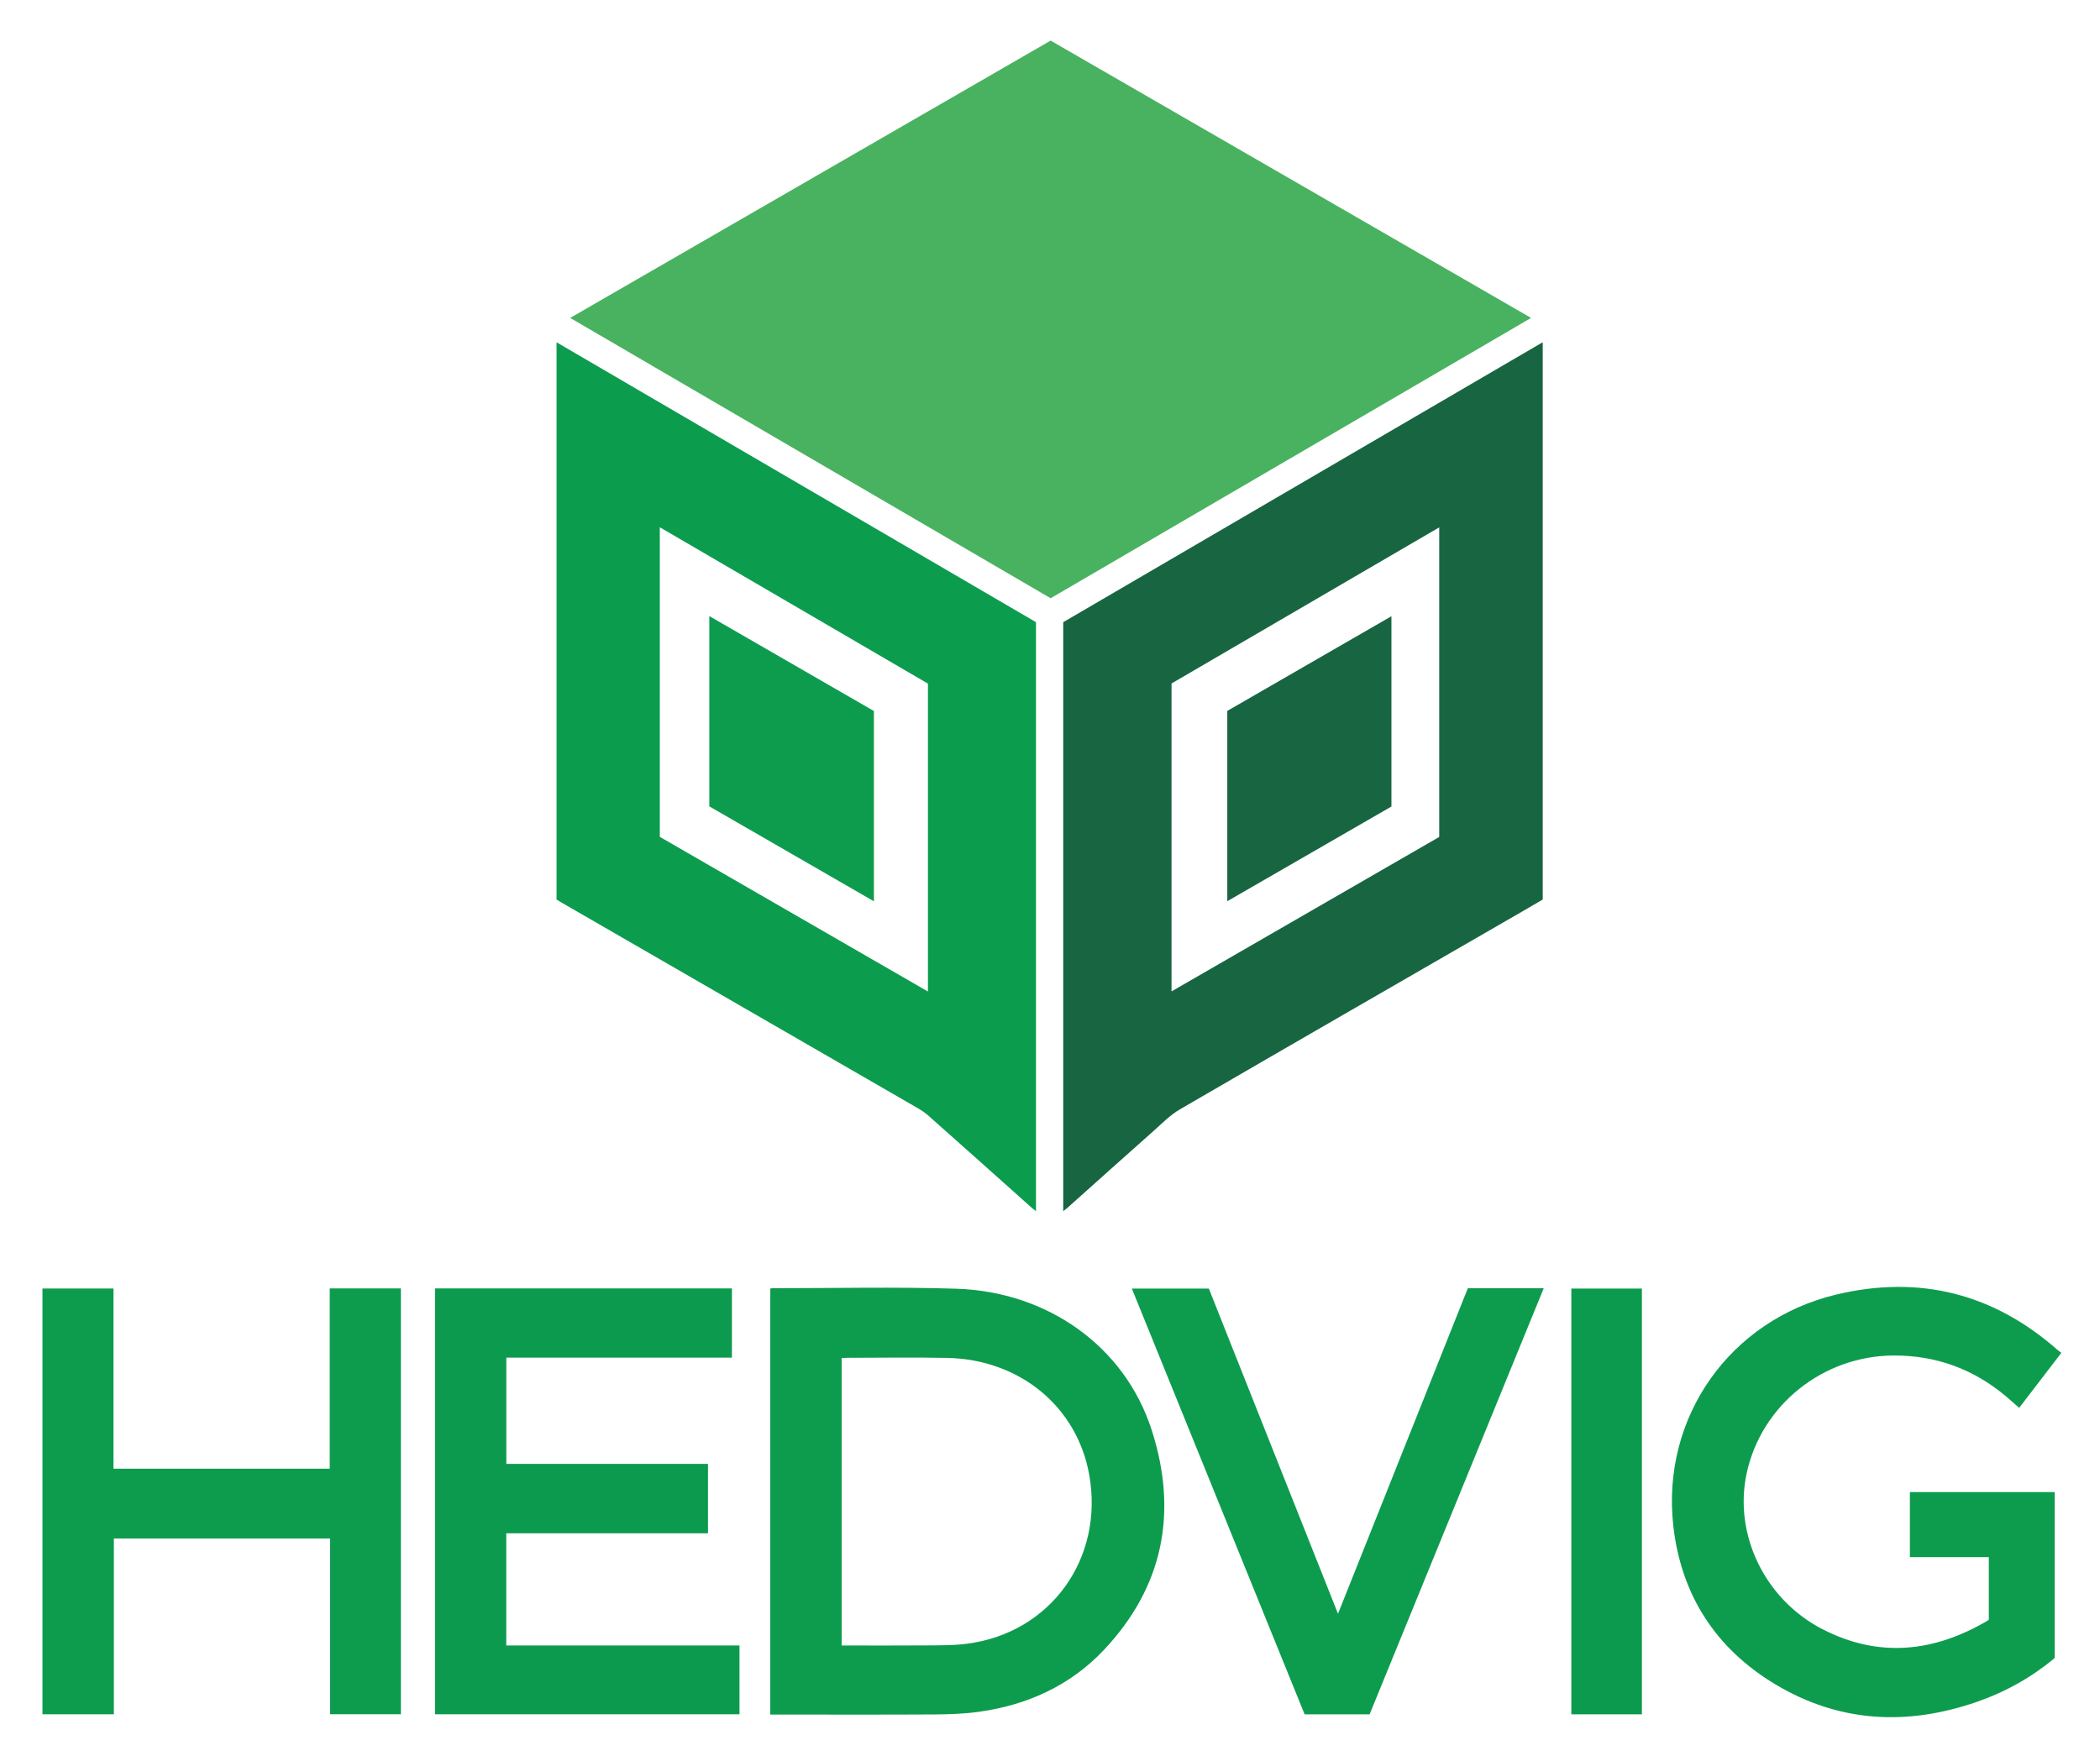
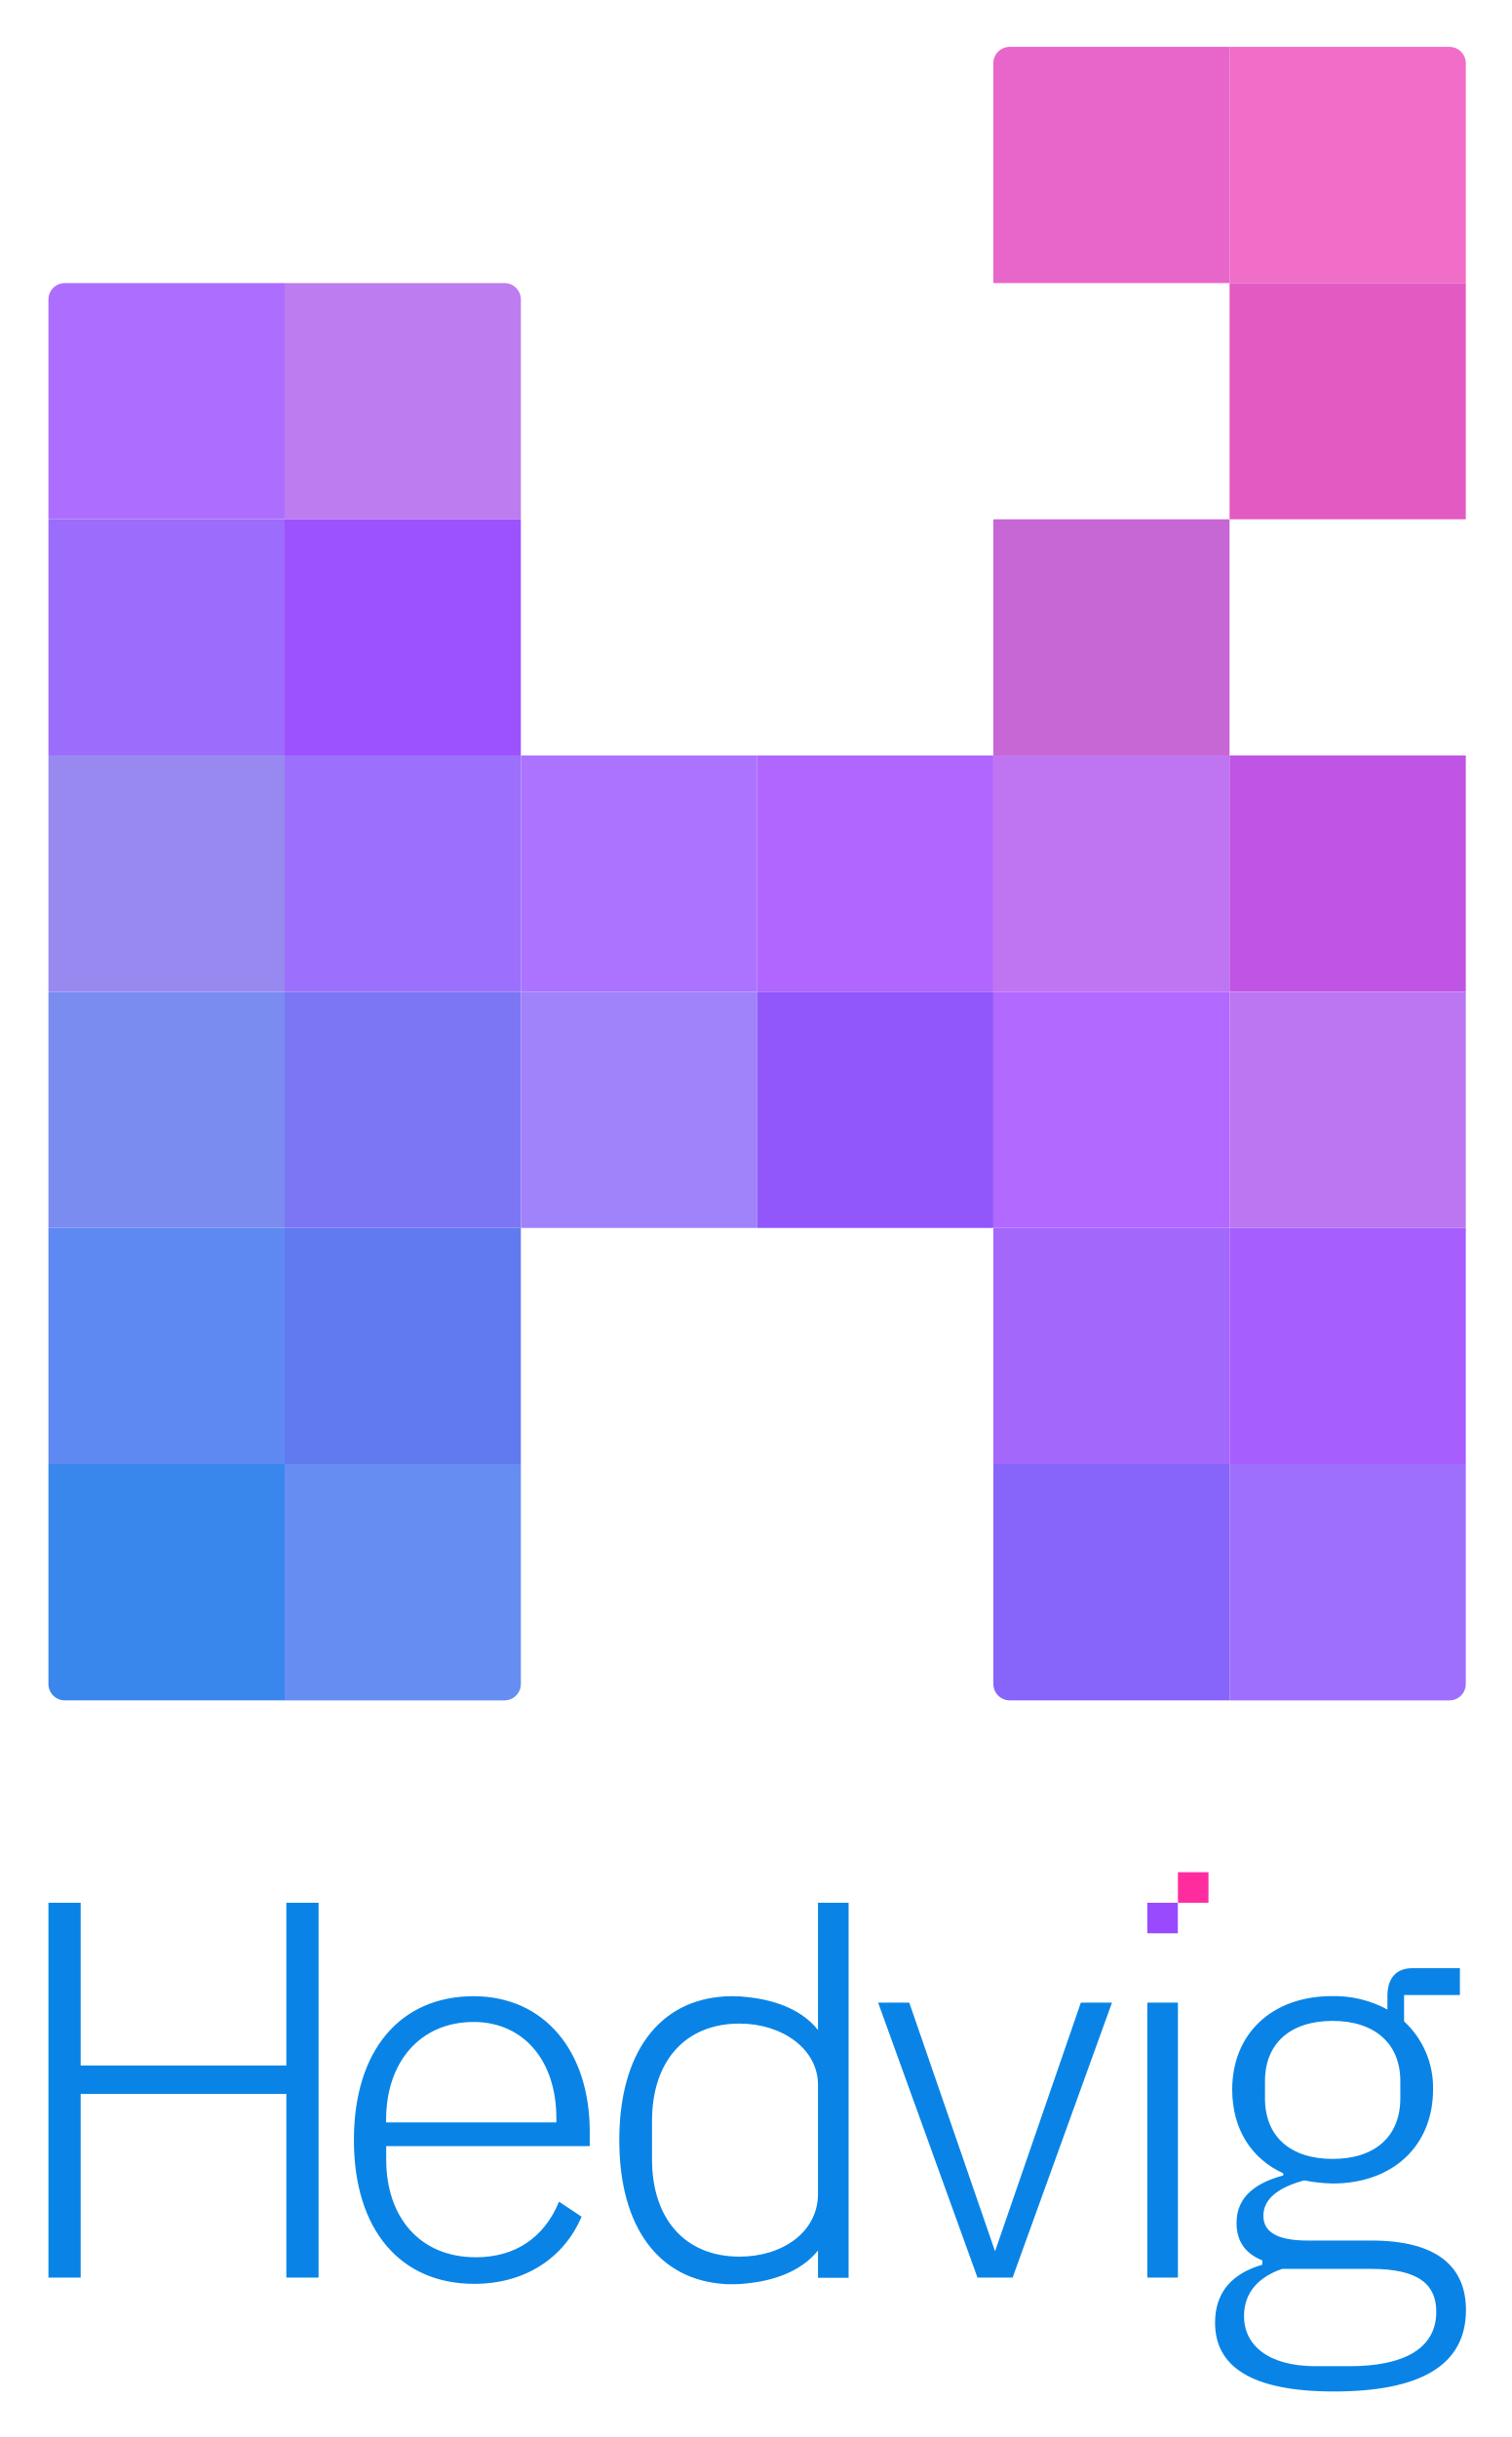
- <svg xmlns="http://www.w3.org/2000/svg" role="img" viewBox="10.78 9.28 479.44 400.94">
-   <path fill="#49B260" fill-rule="evenodd" d="M360.334 81.88l-109.688 64.018-109.69-64.018 109.688-63.33 109.69 63.33z" clip-rule="evenodd" />
-   <path fill="#0C9C4E" fill-rule="evenodd" d="M137.842 214.704V87.445l109.46 63.916v134.501c-.452-.36-.786-.603-1.093-.877-7.879-7.033-15.741-14.086-23.65-21.085-1.008-.891-2.236-1.55-3.413-2.229-26.698-15.423-53.402-30.834-80.105-46.247-.39-.226-.773-.465-1.199-.72zm84.791-49.31l-61.216-35.707v70.699l61.216 35.321v-70.313z" clip-rule="evenodd" />
-   <path fill="#186542" fill-rule="evenodd" d="M362.994 87.433v127.268c-1.607.938-3.245 1.902-4.891 2.853-25.993 15.005-52.004 29.978-77.95 45.062-2.283 1.327-4.194 3.322-6.198 5.099-6.473 5.739-12.907 11.522-19.359 17.285-.292.261-.611.489-1.078.86V151.362l109.476-63.929zm-84.749 77.928v70.316l61.116-35.269V129.71a1007934.87 1007934.87 0 0 1-61.116 35.651z" clip-rule="evenodd" />
-   <path fill="#0D9C4E" fill-rule="evenodd" d="M186.636 400.822v-97.258c.149-.042.273-.107.396-.107 14.032.009 28.074-.329 42.092.118 20.792.664 38.434 13.119 44.604 32.303 6.01 18.686 2.694 35.775-10.963 50.23-7.66 8.108-17.434 12.535-28.446 14.074-3.367.471-6.803.592-10.209.612-11.982.07-23.964.027-35.946.027l-1.528.001zm16.295-15.777c6.573 0 12.993.036 19.412-.016 3.045-.024 6.118.01 9.128-.372 19.145-2.426 31.416-19.462 27.977-38.628-2.786-15.532-15.846-26.314-32.419-26.654-7.604-.155-15.215-.027-22.822-.023-.4 0-.8.037-1.276.062v65.631zm278.474-66.837c-3.272 4.269-6.425 8.379-9.641 12.573-1.098-.961-2.099-1.873-3.137-2.74-7.344-6.13-15.833-9.224-25.371-9.217-16.238.012-30.301 11.278-33.691 26.838-3.033 13.92 4.064 28.82 17.227 35.626 12.917 6.678 25.542 5.303 37.807-1.938.076-.045.135-.121.237-.216v-14.257h-18.019v-14.865h33.065v37.89c-5.258 4.396-11.219 7.75-17.766 10.018-15.912 5.511-31.408 4.751-45.995-3.987-13.614-8.157-21.528-20.386-23.312-36.164-2.807-24.821 12.914-47.101 37.303-52.885 18.946-4.493 35.87-.197 50.512 12.753.236.209.511.376.781.571zM86.059 303.506h16.245v97.246H86.136v-40.139H36.777v40.146H20.474v-97.234h16.215v41.148h49.37v-41.167z" clip-rule="evenodd" />
-   <path fill="#0C9B4E" fill-rule="evenodd" d="M110.096 303.506h67.785v15.806h-51.502v24.262h46.042v15.851h-46.056v25.622h53.245v15.709h-69.514v-97.25z" clip-rule="evenodd" />
-   <path fill="#0D9C4E" fill-rule="evenodd" d="M345.893 303.467h17.328l-39.752 97.298H308.63a3781758.05 3781758.05 0 0 1-39.444-97.219h17.581l29.485 74.254 29.641-74.333z" clip-rule="evenodd" />
-   <path fill="#0C9B4E" fill-rule="evenodd" d="M385.635 400.765h-16.113v-97.226h16.113v97.226z" clip-rule="evenodd" />
-   <path fill="#0D9C4E" fill-rule="evenodd" d="M172.72 149.97l37.575 21.677v43.455l-37.575-21.677V149.97z" clip-rule="evenodd" />
-   <path fill="#186542" fill-rule="evenodd" d="M290.979 171.623l37.471-21.619v43.455l-37.471 21.619v-43.455z" clip-rule="evenodd" />
+ <svg xmlns="http://www.w3.org/2000/svg" role="img" viewBox="-15.49 -14.99 483.48 779.48">
+   <g data-name="Layer 2">
+     <g data-name="Layer 1">
+       <path fill="#994aff" d="M351.46 593.61h9.77v9.77h-9.77z" />
+       <path fill="#ff2ca0" d="M361.25 583.84h9.77v9.77h-9.77z" />
+       <path fill="#0984e6" d="M76.09 645.65H10.31v-52.04H0V713.5h10.31v-58.74h65.78v58.74H86.4V593.61H76.09v52.04zM136 623.5c-23.36 0-38.3 17.17-38.3 46s14.94 46 38.47 46c16.66 0 28.86-8.59 34.36-21.47l-7.22-4.81c-4.78 11.57-14.05 17.78-26.59 17.78-18 0-28.69-12.88-28.69-31.26v-4.29h65.1v-4.64c0-25.81-14.6-43.31-37.13-43.31zm26.45 40.36H108V663c0-18.55 11-31.26 28-31.26 15.8 0 26.45 12.2 26.45 30.75zm260.65 37.79h-20.44c-9.62 0-14.08-2.75-14.08-7.9 0-5.84 5.49-9.28 13.05-11.34a52.27 52.27 0 0 0 9.1 1c19.41 0 32.12-12.19 32.12-30.06a28.83 28.83 0 0 0-9.27-21.81v-8.42h17.86v-8.59h-15.11c-5.67 0-8.08 3.61-8.08 8.94v4.29a35.46 35.46 0 0 0-17.69-4.29c-19.41 0-31.95 12.19-31.95 29.88 0 12.71 6.19 22.16 16.32 26.8v.69C386.51 683.1 380 687.39 380 696c0 5.84 2.74 9.79 8.24 12v1.38c-9.45 2.75-15.11 8.59-15.11 18.55 0 13.74 11.16 22 38 22 27.48 0 42.25-8.24 42.25-26.1-.05-13.77-9.15-22.18-30.28-22.18zm-34-45.52v-5.5c0-12 8.07-19.23 21.64-19.23 13.4 0 21.64 7.21 21.64 19.23v5.5c0 12.37-8.24 19.41-21.64 19.41s-21.65-7.04-21.65-19.41zm27.14 85.71h-11c-15.29 0-22.85-6.87-22.85-16 0-7.56 4.64-12.54 12.2-15.12h28.51c15.63 0 20.78 5.33 20.78 13.74 0 11.89-10.65 17.38-27.65 17.38zm-113.48-36.75l-27.43-79.53h-9.96l31.77 87.94h11.24l31.78-87.94h-9.96l-27.44 79.53zm48.7-79.53h9.79v87.94h-9.79zm-105.33 8.74c-5.86-7.38-15.56-9.77-22.41-10.5a38.61 38.61 0 0 0-4.9-.3h-.17c-1.77 0-2.85.06-2.85.06h.68c-21.11 1.15-33.9 18-33.9 46s12.79 44.82 33.9 46a5.14 5.14 0 0 1-.68 0s1.08.09 2.85.07h.17a37.7 37.7 0 0 0 4.85-.3c6.86-.72 16.59-3.11 22.46-10.5v8.74h9.79V593.61h-9.79zm0 52.4c0 12.37-11.51 20.1-25.08 20.1-17.52 0-28-12.19-28-31.09v-12.36c0-18.9 10.47-31.09 28-31.09 13.57 0 25.08 8.07 25.08 19.58z" />
+       <path fill="#ad6eff" d="M5.25 75.55h70.3v75.55H0V80.8a5.25 5.25 0 0 1 5.25-5.25z" />
+       <path fill="#bd7df1" d="M75.55 75.55h70.31a5.25 5.25 0 0 1 5.25 5.25v70.31H75.55V75.55z" />
+       <path fill="#9c6cfc" d="M0 151.11h75.55v75.55H0z" />
+       <path fill="#9c52ff" d="M75.55 151.11h75.55v75.55H75.55z" />
+       <path fill="#9889f0" d="M0 226.66h75.55v75.55H0z" />
+       <path fill="#9c6ffc" d="M75.55 226.66h75.55v75.55H75.55z" />
+       <path fill="#7a8cf0" d="M0 302.22h75.55v75.55H0z" />
+       <path fill="#7c76f5" d="M75.55 302.22h75.55v75.55H75.55z" />
+       <path fill="#ab73ff" d="M151.11 226.66h75.55v75.55h-75.55z" />
+       <path fill="#b066ff" d="M226.66 226.66h75.55v75.55h-75.55z" />
+       <path fill="#a082fa" d="M151.11 302.22h75.55v75.55h-75.55z" />
+       <path fill="#9157fa" d="M226.66 302.22h75.55v75.55h-75.55z" />
+       <path fill="#5e89f2" d="M0 377.77h75.55v75.55H0z" />
+       <path fill="#627af0" d="M75.55 377.77h75.55v75.55H75.55z" />
+       <path fill="#3986ed" d="M0 453.33h75.55v75.55H5.25A5.25 5.25 0 0 1 0 523.64v-70.31z" />
+       <path fill="#668ef2" d="M75.55 453.33h75.55v70.31a5.25 5.25 0 0 1-5.25 5.25h-70.3v-75.56z" />
+       <path fill="#e865ca" d="M307.47 0h70.31v75.55h-75.56V5.25A5.25 5.25 0 0 1 307.47 0z" />
+       <path fill="#f06ec7" d="M377.77 0h70.31a5.25 5.25 0 0 1 5.25 5.25v70.3h-75.56V0z" />
+       <path fill="#c767d6" d="M302.22 151.11h75.55v75.55h-75.55z" />
+       <path fill="#e25ac2" d="M377.77 75.55h75.55v75.55h-75.55z" />
+       <path fill="#bf74f1" d="M302.22 226.66h75.55v75.55h-75.55z" />
+       <path fill="#c054e4" d="M377.77 226.66h75.55v75.55h-75.55z" />
+       <path fill="#b269ff" d="M302.22 302.22h75.55v75.55h-75.55z" />
+       <path fill="#bc76f1" d="M377.77 302.22h75.55v75.55h-75.55z" />
+       <path fill="#a367fc" d="M302.22 377.77h75.55v75.55h-75.55z" />
+       <path fill="#a65eff" d="M377.77 377.77h75.55v75.55h-75.55z" />
+       <path fill="#8764fa" d="M302.22 453.33h75.55v75.55h-70.3a5.25 5.25 0 0 1-5.25-5.25v-70.3z" />
+       <path fill="#9e6ffc" d="M377.77 453.33h75.55v70.31a5.25 5.25 0 0 1-5.25 5.25h-70.3v-75.56z" />
+     </g>
+   </g>
</svg>
